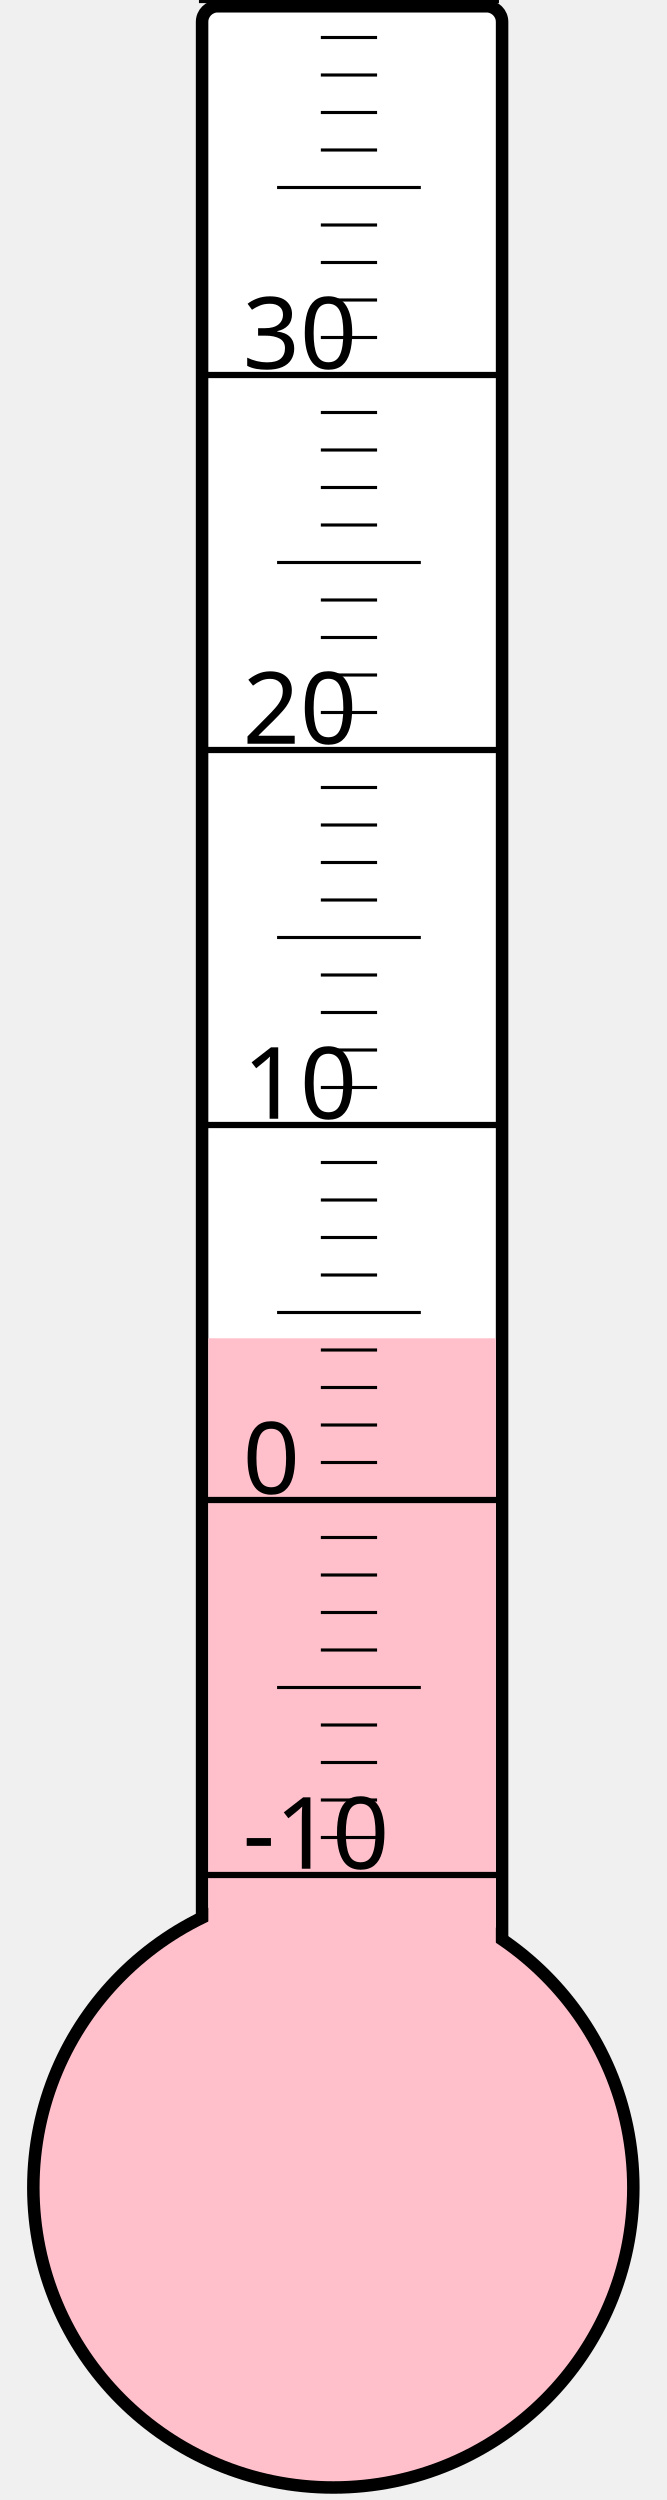
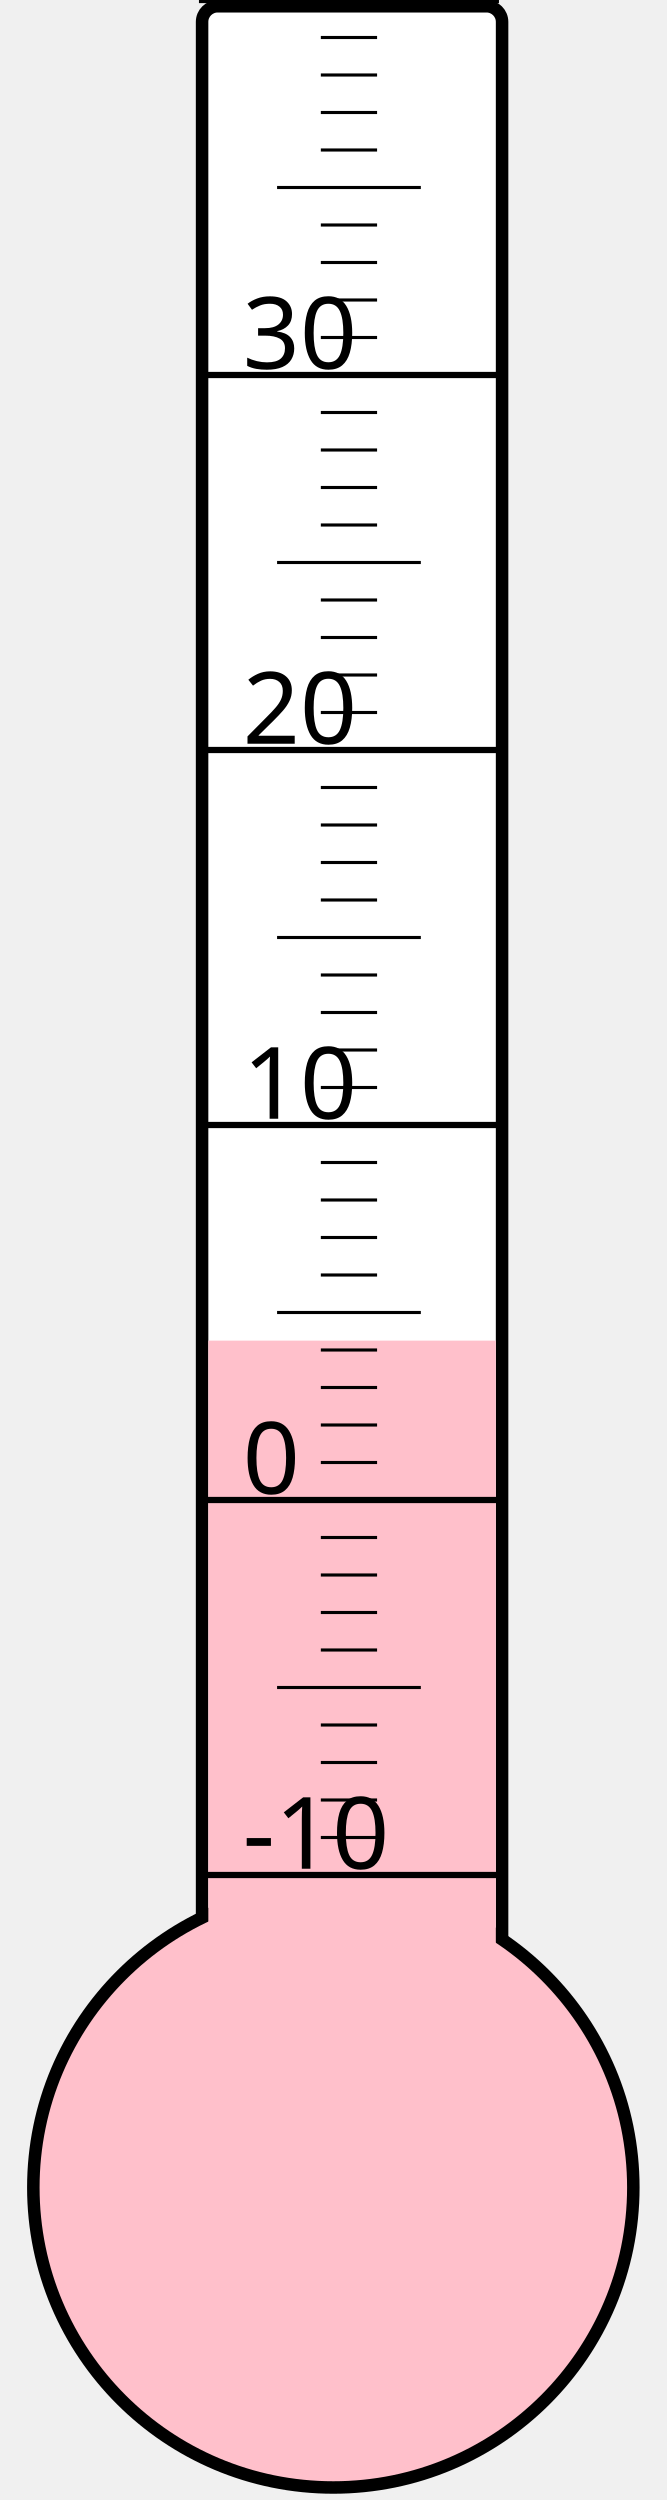
<svg xmlns="http://www.w3.org/2000/svg" width="40px" height="150px" viewBox="0 0 200 800">
  <rect width="200" height="800" x="0" y="0" style="fill: #ffffeb; fill-opacity: 0;" />
  <rect width="96" height="680" x="58" y="2" rx="5" ry="5" style="fill: white; fill-opacity: 1; stroke: black; stroke-width: 4;" />
  <circle cx="100" cy="700" r="96" style="fill: pink; stroke: black; stroke-width: 4;" />
-   <rect width="92" height="271.75" x="60" y="428.25" style="fill: pink; fill-opacity: 1; stroke-width: 0;" />
+   <rect width="92" height="271.0" x="60" y="429.0" style="fill: pink; fill-opacity: 1; stroke-width: 0;" />
  <text x="71" y="598" style="font-family: sans-serif; font-size: 24pt;">-10</text>
  <text x="71" y="478" style="font-family: sans-serif; font-size: 24pt;">0</text>
  <text x="71" y="358" style="font-family: sans-serif; font-size: 24pt;">10</text>
  <text x="71" y="238" style="font-family: sans-serif; font-size: 24pt;">20</text>
  <text x="71" y="118" style="font-family: sans-serif; font-size: 24pt;">30</text>
  <g style="stroke: black;">
    <line x1="57" y1="600" x2="153" y2="600" style="stroke-width: 2;" />
    <line x1="96" y1="588" x2="114" y2="588" style="stroke-width: 1;" />
    <line x1="96" y1="576" x2="114" y2="576" style="stroke-width: 1;" />
    <line x1="96" y1="564" x2="114" y2="564" style="stroke-width: 1;" />
    <line x1="96" y1="552" x2="114" y2="552" style="stroke-width: 1;" />
    <line x1="82" y1="540" x2="128" y2="540" style="stroke-width: 1;" />
    <line x1="96" y1="528" x2="114" y2="528" style="stroke-width: 1;" />
    <line x1="96" y1="516" x2="114" y2="516" style="stroke-width: 1;" />
    <line x1="96" y1="504" x2="114" y2="504" style="stroke-width: 1;" />
    <line x1="96" y1="492" x2="114" y2="492" style="stroke-width: 1;" />
    <line x1="57" y1="480" x2="153" y2="480" style="stroke-width: 2;" />
    <line x1="96" y1="468" x2="114" y2="468" style="stroke-width: 1;" />
    <line x1="96" y1="456" x2="114" y2="456" style="stroke-width: 1;" />
    <line x1="96" y1="444" x2="114" y2="444" style="stroke-width: 1;" />
    <line x1="96" y1="432" x2="114" y2="432" style="stroke-width: 1;" />
    <line x1="82" y1="420" x2="128" y2="420" style="stroke-width: 1;" />
    <line x1="96" y1="408" x2="114" y2="408" style="stroke-width: 1;" />
    <line x1="96" y1="396" x2="114" y2="396" style="stroke-width: 1;" />
    <line x1="96" y1="384" x2="114" y2="384" style="stroke-width: 1;" />
    <line x1="96" y1="372" x2="114" y2="372" style="stroke-width: 1;" />
    <line x1="57" y1="360" x2="153" y2="360" style="stroke-width: 2;" />
    <line x1="96" y1="348" x2="114" y2="348" style="stroke-width: 1;" />
    <line x1="96" y1="336" x2="114" y2="336" style="stroke-width: 1;" />
    <line x1="96" y1="324" x2="114" y2="324" style="stroke-width: 1;" />
    <line x1="96" y1="312" x2="114" y2="312" style="stroke-width: 1;" />
    <line x1="82" y1="300" x2="128" y2="300" style="stroke-width: 1;" />
    <line x1="96" y1="288" x2="114" y2="288" style="stroke-width: 1;" />
    <line x1="96" y1="276" x2="114" y2="276" style="stroke-width: 1;" />
    <line x1="96" y1="264" x2="114" y2="264" style="stroke-width: 1;" />
    <line x1="96" y1="252" x2="114" y2="252" style="stroke-width: 1;" />
    <line x1="57" y1="240" x2="153" y2="240" style="stroke-width: 2;" />
    <line x1="96" y1="228" x2="114" y2="228" style="stroke-width: 1;" />
    <line x1="96" y1="216" x2="114" y2="216" style="stroke-width: 1;" />
    <line x1="96" y1="204" x2="114" y2="204" style="stroke-width: 1;" />
    <line x1="96" y1="192" x2="114" y2="192" style="stroke-width: 1;" />
    <line x1="82" y1="180" x2="128" y2="180" style="stroke-width: 1;" />
    <line x1="96" y1="168" x2="114" y2="168" style="stroke-width: 1;" />
    <line x1="96" y1="156" x2="114" y2="156" style="stroke-width: 1;" />
    <line x1="96" y1="144" x2="114" y2="144" style="stroke-width: 1;" />
    <line x1="96" y1="132" x2="114" y2="132" style="stroke-width: 1;" />
    <line x1="57" y1="120" x2="153" y2="120" style="stroke-width: 2;" />
    <line x1="96" y1="108" x2="114" y2="108" style="stroke-width: 1;" />
    <line x1="96" y1="96" x2="114" y2="96" style="stroke-width: 1;" />
    <line x1="96" y1="84" x2="114" y2="84" style="stroke-width: 1;" />
    <line x1="96" y1="72" x2="114" y2="72" style="stroke-width: 1;" />
    <line x1="82" y1="60" x2="128" y2="60" style="stroke-width: 1;" />
    <line x1="96" y1="48" x2="114" y2="48" style="stroke-width: 1;" />
    <line x1="96" y1="36" x2="114" y2="36" style="stroke-width: 1;" />
    <line x1="96" y1="24" x2="114" y2="24" style="stroke-width: 1;" />
    <line x1="96" y1="12" x2="114" y2="12" style="stroke-width: 1;" />
    <line x1="57" y1="0" x2="153" y2="0" style="stroke-width: 2;" />
  </g>
</svg>
